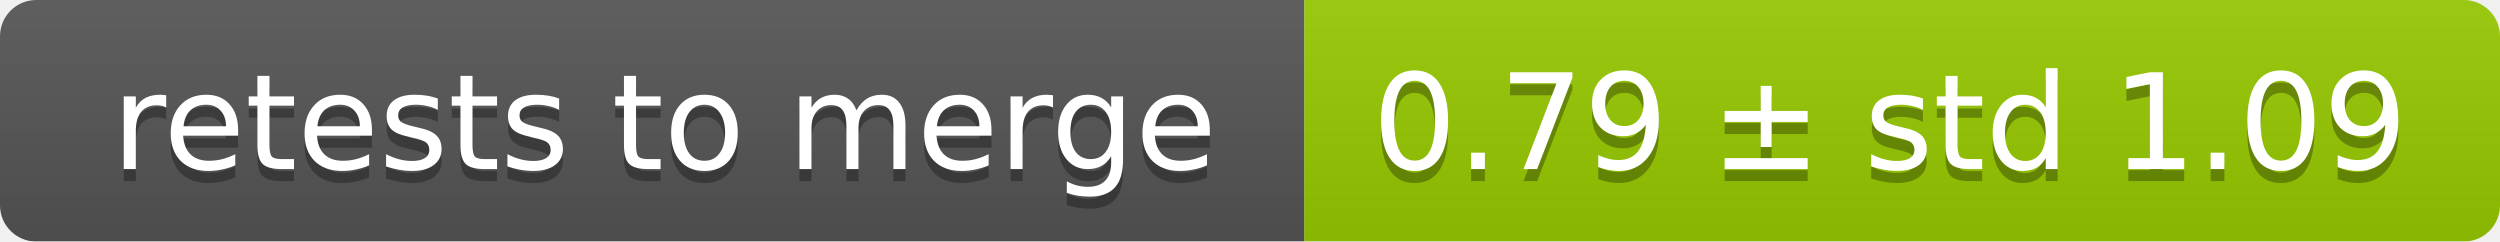
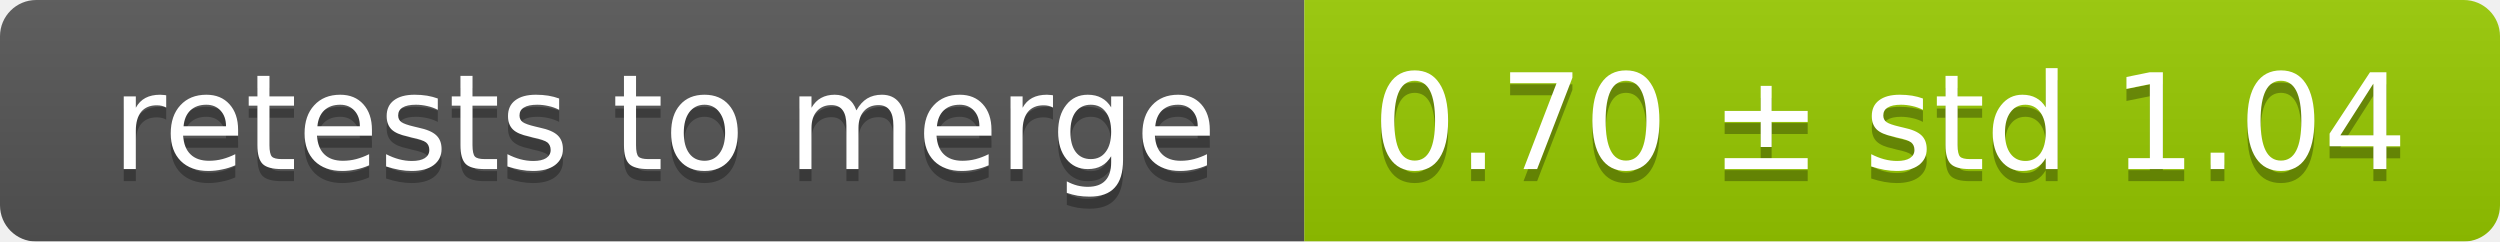
<svg xmlns="http://www.w3.org/2000/svg" width="207" height="20">
  <linearGradient id="smooth" x2="0" y2="100%">
    <stop offset="0" stop-color="#bbb" stop-opacity=".1" />
    <stop offset="1" stop-opacity=".1" />
  </linearGradient>
  <mask id="round">
    <rect width="207" height="20" rx="3" fill="#fff" />
  </mask>
  <g mask="url(#round)">
    <rect width="108" height="20" fill="#555" />
    <rect x="108" width="99" height="20" fill="#97ca00" />
    <rect width="207" height="20" fill="url(#smooth)" />
  </g>
  <g fill="#fff" text-anchor="middle" font-family="DejaVu Sans,Verdana,Geneva,sans-serif" font-size="11">
    <text x="55" y="15" fill="#010101" fill-opacity=".3">retests to merge</text>
    <text x="55" y="14">retests to merge</text>
-     <text x="156.5" y="15" fill="#010101" fill-opacity=".3">0.79 ± std 1.09</text>
-     <text x="156.5" y="14">0.79 ± std 1.09</text>
+     <text x="156.5" y="15" fill="#010101" fill-opacity=".3">0.70 ± std 1.04</text>
+     <text x="156.5" y="14">0.70 ± std 1.04</text>
  </g>
</svg>
